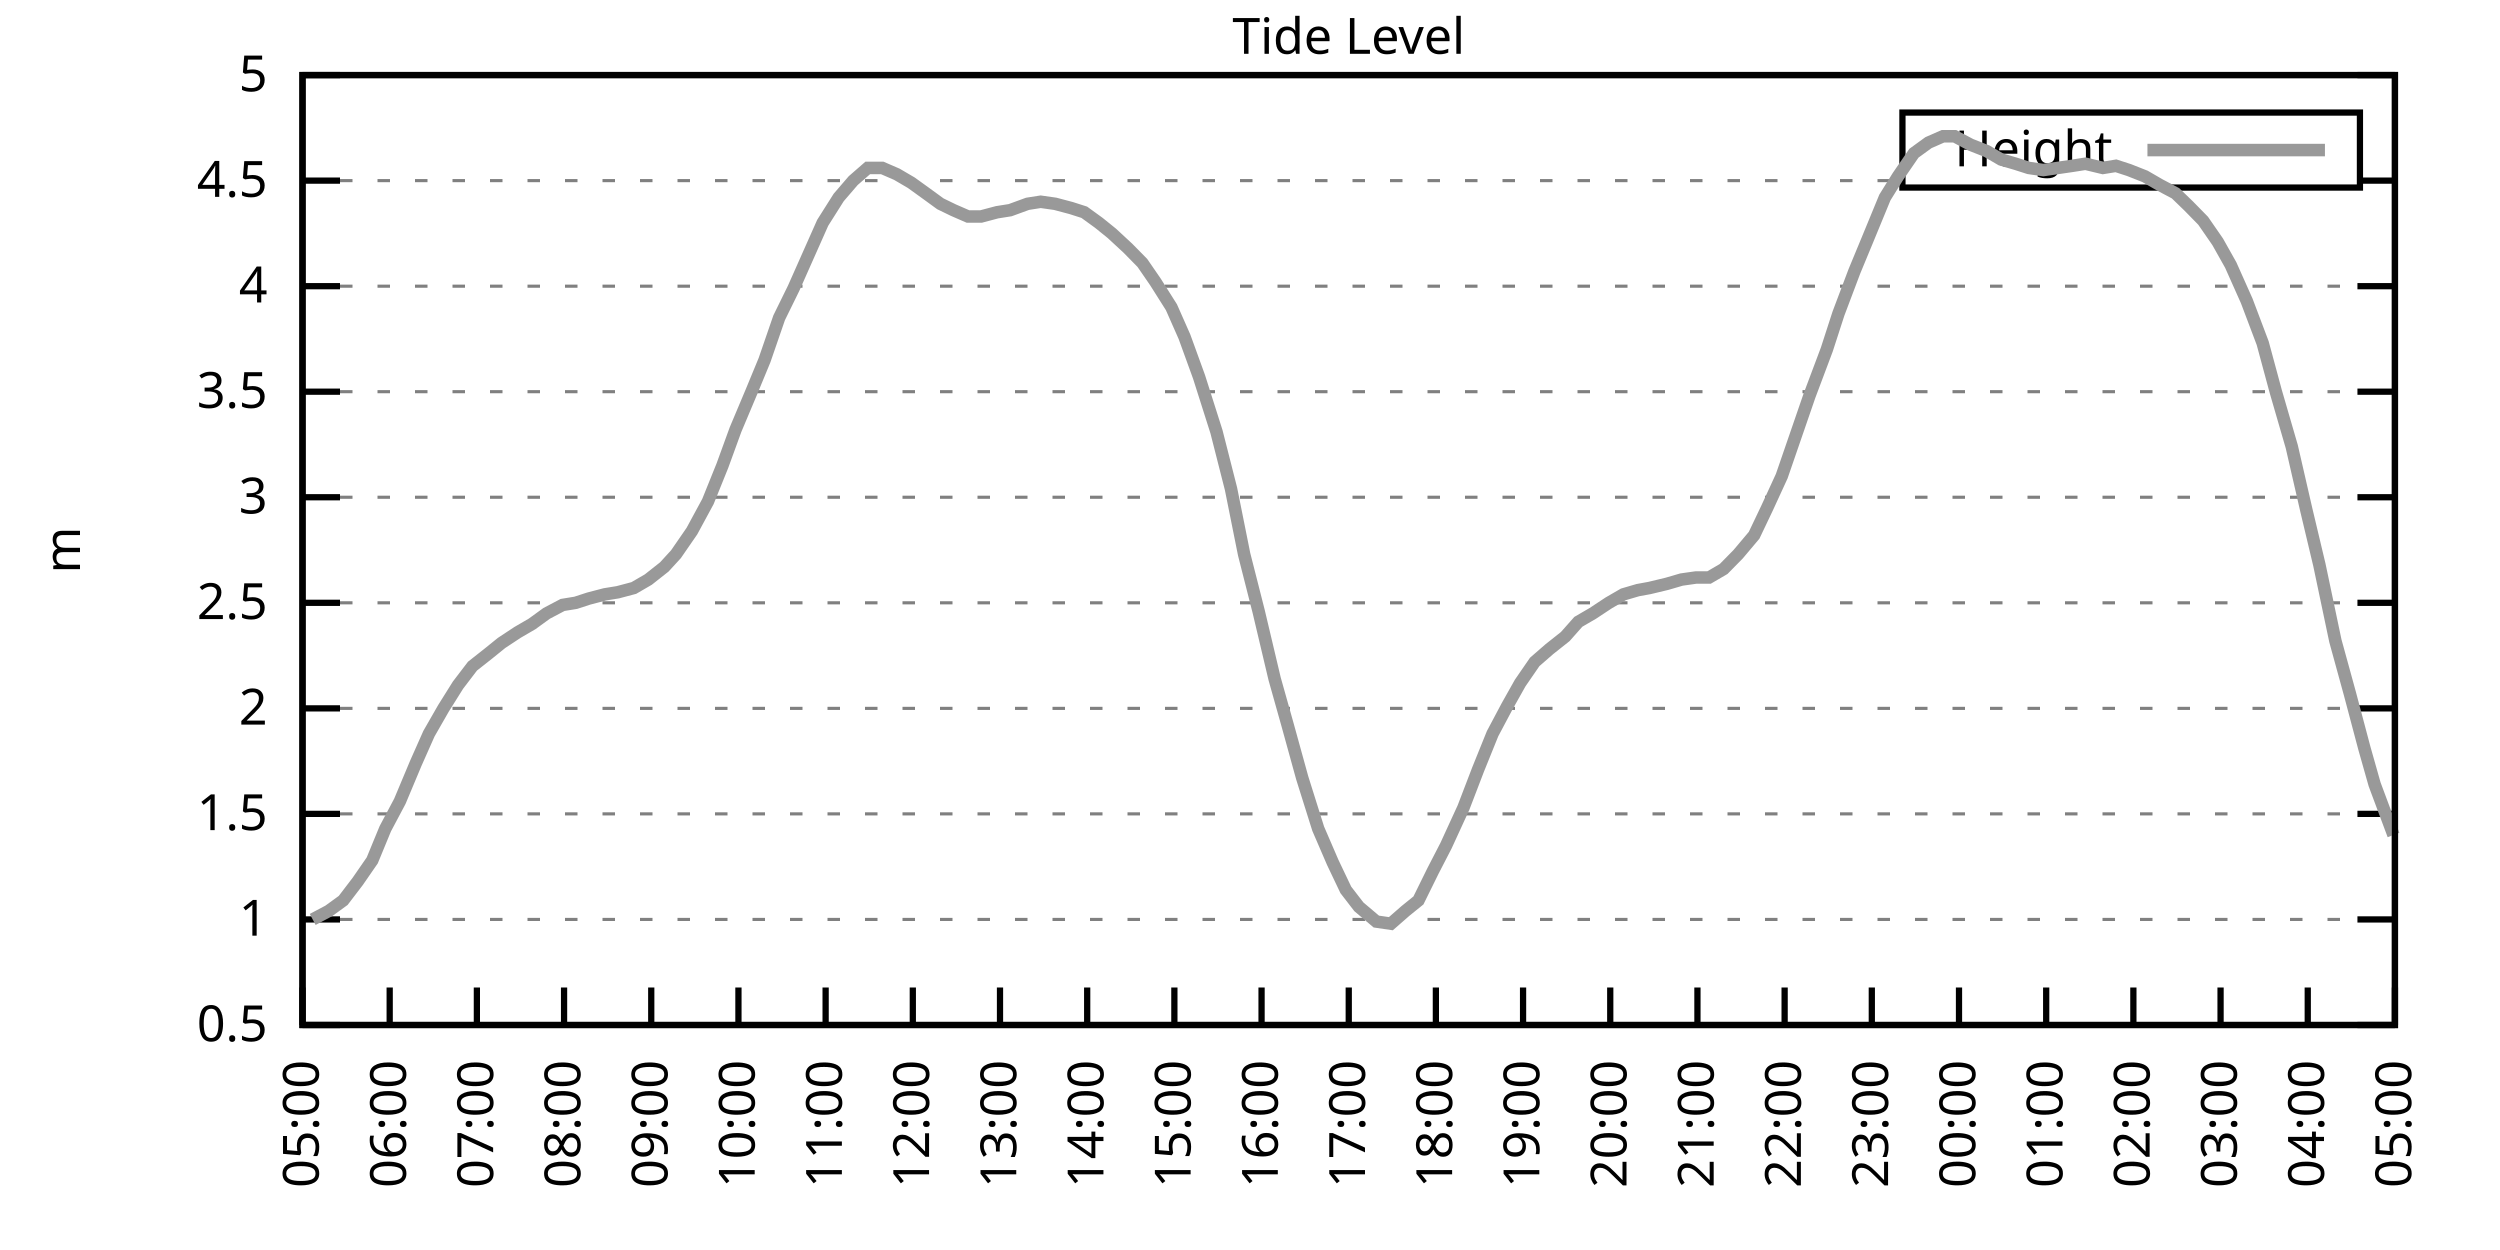
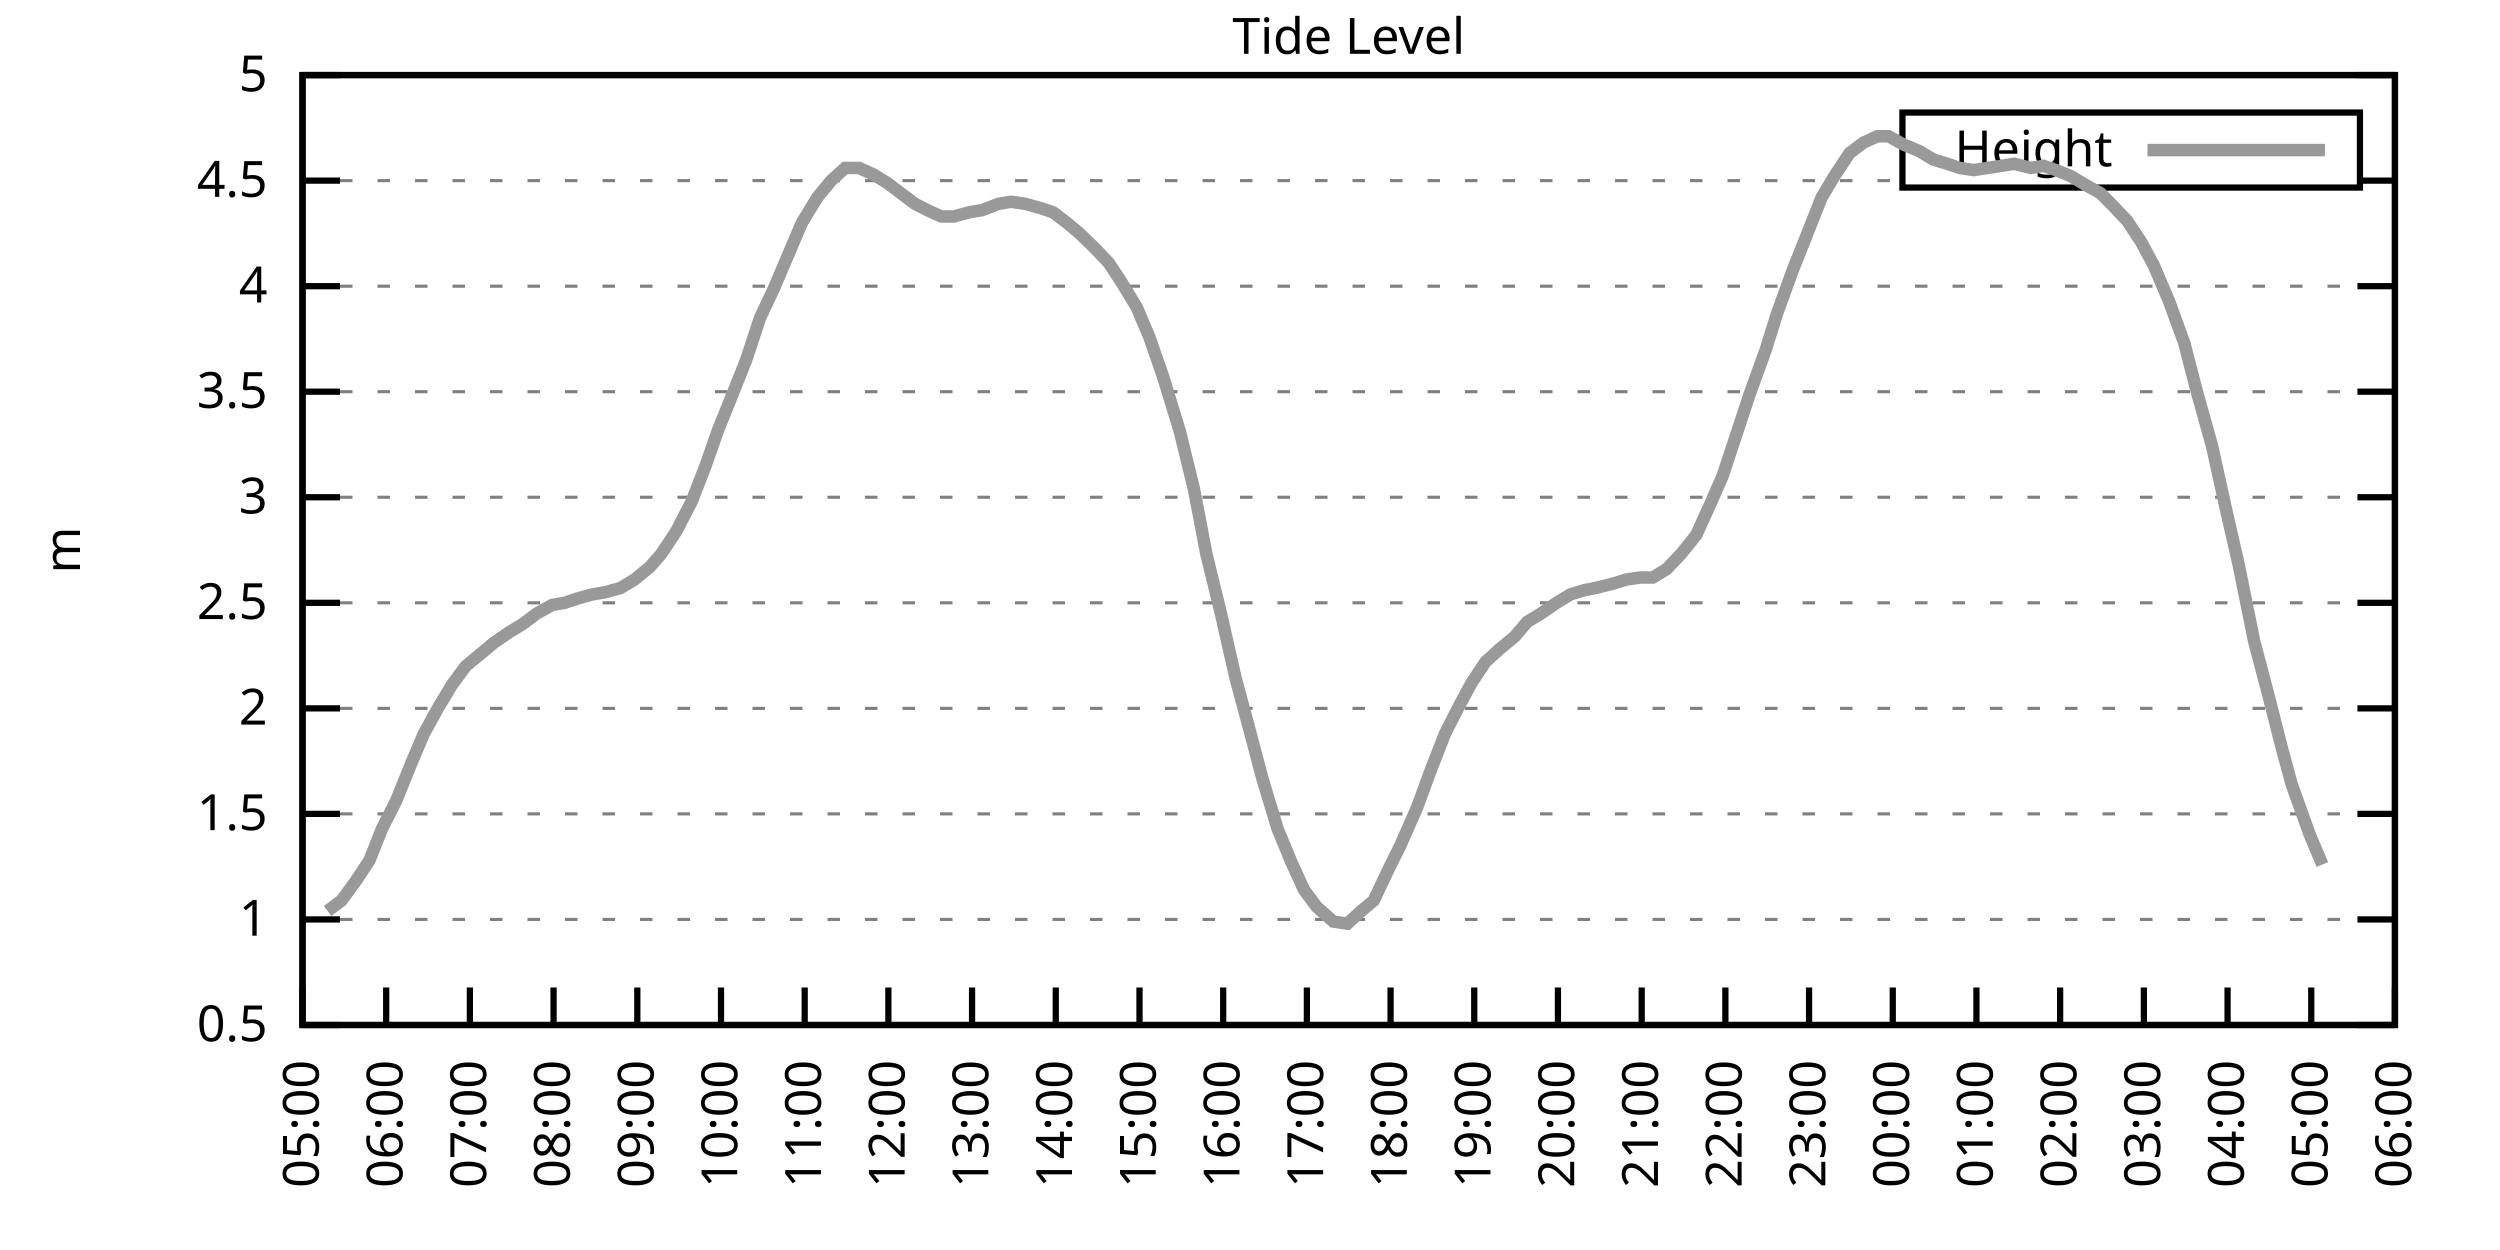
<svg xmlns="http://www.w3.org/2000/svg" xmlns:xlink="http://www.w3.org/1999/xlink" width="400" height="200" viewBox="0 0 400 200">
  <g id="gnuplot_canvas">
    <rect x="0" y="0" width="400" height="200" fill="none" />
    <defs>
      <circle id="gpDot" r="0.5" stroke-width="0.5" stroke="currentColor" />
      <path id="gpPt0" stroke-width="0.333" stroke="currentColor" d="M-1,0 h2 M0,-1 v2" />
      <path id="gpPt1" stroke-width="0.333" stroke="currentColor" d="M-1,-1 L1,1 M1,-1 L-1,1" />
      <path id="gpPt2" stroke-width="0.333" stroke="currentColor" d="M-1,0 L1,0 M0,-1 L0,1 M-1,-1 L1,1 M-1,1 L1,-1" />
      <rect id="gpPt3" stroke-width="0.333" stroke="currentColor" x="-1" y="-1" width="2" height="2" />
      <rect id="gpPt4" stroke-width="0.333" stroke="currentColor" fill="currentColor" x="-1" y="-1" width="2" height="2" />
      <circle id="gpPt5" stroke-width="0.333" stroke="currentColor" cx="0" cy="0" r="1" />
      <use xlink:href="#gpPt5" id="gpPt6" fill="currentColor" stroke="none" />
      <path id="gpPt7" stroke-width="0.333" stroke="currentColor" d="M0,-1.33 L-1.33,0.67 L1.33,0.67 z" />
      <use xlink:href="#gpPt7" id="gpPt8" fill="currentColor" stroke="none" />
      <use xlink:href="#gpPt7" id="gpPt9" stroke="currentColor" transform="rotate(180)" />
      <use xlink:href="#gpPt9" id="gpPt10" fill="currentColor" stroke="none" />
      <use xlink:href="#gpPt3" id="gpPt11" stroke="currentColor" transform="rotate(45)" />
      <use xlink:href="#gpPt11" id="gpPt12" fill="currentColor" stroke="none" />
      <path id="gpPt13" stroke-width="0.333" stroke="currentColor" d="M0,1.330 L1.265,0.411 L0.782,-1.067 L-0.782,-1.076 L-1.265,0.411 z" />
      <use xlink:href="#gpPt13" id="gpPt14" fill="currentColor" stroke="none" />
      <filter id="textbox" filterUnits="objectBoundingBox" x="0" y="0" height="1" width="1">
        <feFlood flood-color="white" flood-opacity="1" result="bgnd" />
        <feComposite in="SourceGraphic" in2="bgnd" operator="atop" />
      </filter>
      <filter id="greybox" filterUnits="objectBoundingBox" x="0" y="0" height="1" width="1">
        <feFlood flood-color="lightgrey" flood-opacity="1" result="grey" />
        <feComposite in="SourceGraphic" in2="grey" operator="atop" />
      </filter>
    </defs>
    <g fill="none" color="white" stroke="currentColor" stroke-width="1.00" stroke-linecap="butt" stroke-linejoin="miter">
</g>
    <g fill="none" color="black" stroke="currentColor" stroke-width="1.00" stroke-linecap="butt" stroke-linejoin="miter">
      <g stroke="none" shape-rendering="crispEdges">
        <polygon fill="rgb(255, 255, 255)" points="48.40,164.00 383.18,164.00 383.18,12.02 48.40,12.02 " />
      </g>
    </g>
    <g fill="none" color="black" stroke="currentColor" stroke-width="1.00" stroke-linecap="butt" stroke-linejoin="miter">
</g>
    <g fill="none" color="black" stroke="black" stroke-width="0.50" stroke-linecap="butt" stroke-linejoin="miter">
</g>
    <g fill="none" color="gray" stroke="currentColor" stroke-width="0.50" stroke-linecap="butt" stroke-linejoin="miter">
      <path stroke="gray" stroke-dasharray="2,4" class="gridline" d="M48.40,164.00 L383.19,164.00  " />
    </g>
    <g fill="none" color="gray" stroke="gray" stroke-width="1.00" stroke-linecap="butt" stroke-linejoin="miter">
</g>
    <g fill="none" color="black" stroke="currentColor" stroke-width="1.00" stroke-linecap="butt" stroke-linejoin="miter">
      <path stroke="black" d="M48.40,164.00 L54.40,164.00 M383.19,164.00 L377.19,164.00  " />
      <g transform="translate(42.80,166.60)" stroke="none" fill="black" font-family="Sans" font-size="8.00" text-anchor="end">
        <text>
          <tspan font-family="Sans"> 0.5</tspan>
        </text>
      </g>
    </g>
    <g fill="none" color="black" stroke="currentColor" stroke-width="1.00" stroke-linecap="butt" stroke-linejoin="miter">
</g>
    <g fill="none" color="black" stroke="black" stroke-width="0.50" stroke-linecap="butt" stroke-linejoin="miter">
</g>
    <g fill="none" color="gray" stroke="currentColor" stroke-width="0.50" stroke-linecap="butt" stroke-linejoin="miter">
      <path stroke="gray" stroke-dasharray="2,4" class="gridline" d="M48.40,147.11 L383.19,147.11  " />
    </g>
    <g fill="none" color="gray" stroke="gray" stroke-width="1.00" stroke-linecap="butt" stroke-linejoin="miter">
</g>
    <g fill="none" color="black" stroke="currentColor" stroke-width="1.00" stroke-linecap="butt" stroke-linejoin="miter">
      <path stroke="black" d="M48.40,147.11 L54.40,147.11 M383.19,147.11 L377.19,147.11  " />
      <g transform="translate(42.80,149.71)" stroke="none" fill="black" font-family="Sans" font-size="8.00" text-anchor="end">
        <text>
          <tspan font-family="Sans"> 1</tspan>
        </text>
      </g>
    </g>
    <g fill="none" color="black" stroke="currentColor" stroke-width="1.00" stroke-linecap="butt" stroke-linejoin="miter">
</g>
    <g fill="none" color="black" stroke="black" stroke-width="0.50" stroke-linecap="butt" stroke-linejoin="miter">
</g>
    <g fill="none" color="gray" stroke="currentColor" stroke-width="0.50" stroke-linecap="butt" stroke-linejoin="miter">
      <path stroke="gray" stroke-dasharray="2,4" class="gridline" d="M48.40,130.22 L383.19,130.22  " />
    </g>
    <g fill="none" color="gray" stroke="gray" stroke-width="1.00" stroke-linecap="butt" stroke-linejoin="miter">
</g>
    <g fill="none" color="black" stroke="currentColor" stroke-width="1.00" stroke-linecap="butt" stroke-linejoin="miter">
      <path stroke="black" d="M48.40,130.22 L54.40,130.22 M383.19,130.22 L377.19,130.22  " />
      <g transform="translate(42.80,132.82)" stroke="none" fill="black" font-family="Sans" font-size="8.00" text-anchor="end">
        <text>
          <tspan font-family="Sans"> 1.5</tspan>
        </text>
      </g>
    </g>
    <g fill="none" color="black" stroke="currentColor" stroke-width="1.00" stroke-linecap="butt" stroke-linejoin="miter">
</g>
    <g fill="none" color="black" stroke="black" stroke-width="0.50" stroke-linecap="butt" stroke-linejoin="miter">
</g>
    <g fill="none" color="gray" stroke="currentColor" stroke-width="0.50" stroke-linecap="butt" stroke-linejoin="miter">
      <path stroke="gray" stroke-dasharray="2,4" class="gridline" d="M48.40,113.34 L383.19,113.34  " />
    </g>
    <g fill="none" color="gray" stroke="gray" stroke-width="1.00" stroke-linecap="butt" stroke-linejoin="miter">
</g>
    <g fill="none" color="black" stroke="currentColor" stroke-width="1.00" stroke-linecap="butt" stroke-linejoin="miter">
      <path stroke="black" d="M48.40,113.34 L54.40,113.34 M383.19,113.34 L377.19,113.34  " />
      <g transform="translate(42.80,115.94)" stroke="none" fill="black" font-family="Sans" font-size="8.00" text-anchor="end">
        <text>
          <tspan font-family="Sans"> 2</tspan>
        </text>
      </g>
    </g>
    <g fill="none" color="black" stroke="currentColor" stroke-width="1.00" stroke-linecap="butt" stroke-linejoin="miter">
</g>
    <g fill="none" color="black" stroke="black" stroke-width="0.50" stroke-linecap="butt" stroke-linejoin="miter">
</g>
    <g fill="none" color="gray" stroke="currentColor" stroke-width="0.50" stroke-linecap="butt" stroke-linejoin="miter">
      <path stroke="gray" stroke-dasharray="2,4" class="gridline" d="M48.40,96.45 L383.19,96.45  " />
    </g>
    <g fill="none" color="gray" stroke="gray" stroke-width="1.00" stroke-linecap="butt" stroke-linejoin="miter">
</g>
    <g fill="none" color="black" stroke="currentColor" stroke-width="1.00" stroke-linecap="butt" stroke-linejoin="miter">
      <path stroke="black" d="M48.40,96.45 L54.40,96.45 M383.19,96.45 L377.19,96.45  " />
      <g transform="translate(42.80,99.05)" stroke="none" fill="black" font-family="Sans" font-size="8.00" text-anchor="end">
        <text>
          <tspan font-family="Sans"> 2.5</tspan>
        </text>
      </g>
    </g>
    <g fill="none" color="black" stroke="currentColor" stroke-width="1.00" stroke-linecap="butt" stroke-linejoin="miter">
</g>
    <g fill="none" color="black" stroke="black" stroke-width="0.50" stroke-linecap="butt" stroke-linejoin="miter">
</g>
    <g fill="none" color="gray" stroke="currentColor" stroke-width="0.50" stroke-linecap="butt" stroke-linejoin="miter">
      <path stroke="gray" stroke-dasharray="2,4" class="gridline" d="M48.40,79.56 L383.19,79.56  " />
    </g>
    <g fill="none" color="gray" stroke="gray" stroke-width="1.00" stroke-linecap="butt" stroke-linejoin="miter">
</g>
    <g fill="none" color="black" stroke="currentColor" stroke-width="1.00" stroke-linecap="butt" stroke-linejoin="miter">
      <path stroke="black" d="M48.40,79.56 L54.40,79.56 M383.19,79.56 L377.19,79.56  " />
      <g transform="translate(42.80,82.16)" stroke="none" fill="black" font-family="Sans" font-size="8.00" text-anchor="end">
        <text>
          <tspan font-family="Sans"> 3</tspan>
        </text>
      </g>
    </g>
    <g fill="none" color="black" stroke="currentColor" stroke-width="1.00" stroke-linecap="butt" stroke-linejoin="miter">
</g>
    <g fill="none" color="black" stroke="black" stroke-width="0.50" stroke-linecap="butt" stroke-linejoin="miter">
</g>
    <g fill="none" color="gray" stroke="currentColor" stroke-width="0.50" stroke-linecap="butt" stroke-linejoin="miter">
      <path stroke="gray" stroke-dasharray="2,4" class="gridline" d="M48.40,62.67 L383.19,62.67  " />
    </g>
    <g fill="none" color="gray" stroke="gray" stroke-width="1.00" stroke-linecap="butt" stroke-linejoin="miter">
</g>
    <g fill="none" color="black" stroke="currentColor" stroke-width="1.00" stroke-linecap="butt" stroke-linejoin="miter">
      <path stroke="black" d="M48.40,62.67 L54.40,62.67 M383.19,62.67 L377.19,62.67  " />
      <g transform="translate(42.80,65.27)" stroke="none" fill="black" font-family="Sans" font-size="8.00" text-anchor="end">
        <text>
          <tspan font-family="Sans"> 3.5</tspan>
        </text>
      </g>
    </g>
    <g fill="none" color="black" stroke="currentColor" stroke-width="1.00" stroke-linecap="butt" stroke-linejoin="miter">
</g>
    <g fill="none" color="black" stroke="black" stroke-width="0.50" stroke-linecap="butt" stroke-linejoin="miter">
</g>
    <g fill="none" color="gray" stroke="currentColor" stroke-width="0.50" stroke-linecap="butt" stroke-linejoin="miter">
      <path stroke="gray" stroke-dasharray="2,4" class="gridline" d="M48.40,45.79 L383.19,45.79  " />
    </g>
    <g fill="none" color="gray" stroke="gray" stroke-width="1.00" stroke-linecap="butt" stroke-linejoin="miter">
</g>
    <g fill="none" color="black" stroke="currentColor" stroke-width="1.00" stroke-linecap="butt" stroke-linejoin="miter">
      <path stroke="black" d="M48.40,45.79 L54.40,45.79 M383.19,45.79 L377.19,45.79  " />
      <g transform="translate(42.80,48.39)" stroke="none" fill="black" font-family="Sans" font-size="8.00" text-anchor="end">
        <text>
          <tspan font-family="Sans"> 4</tspan>
        </text>
      </g>
    </g>
    <g fill="none" color="black" stroke="currentColor" stroke-width="1.00" stroke-linecap="butt" stroke-linejoin="miter">
</g>
    <g fill="none" color="black" stroke="black" stroke-width="0.50" stroke-linecap="butt" stroke-linejoin="miter">
</g>
    <g fill="none" color="gray" stroke="currentColor" stroke-width="0.50" stroke-linecap="butt" stroke-linejoin="miter">
      <path stroke="gray" stroke-dasharray="2,4" class="gridline" d="M48.40,28.90 L304.39,28.90 M377.59,28.90 L383.19,28.90  " />
    </g>
    <g fill="none" color="gray" stroke="gray" stroke-width="1.00" stroke-linecap="butt" stroke-linejoin="miter">
</g>
    <g fill="none" color="black" stroke="currentColor" stroke-width="1.00" stroke-linecap="butt" stroke-linejoin="miter">
      <path stroke="black" d="M48.40,28.90 L54.40,28.90 M383.19,28.90 L377.19,28.90  " />
      <g transform="translate(42.80,31.50)" stroke="none" fill="black" font-family="Sans" font-size="8.00" text-anchor="end">
        <text>
          <tspan font-family="Sans"> 4.5</tspan>
        </text>
      </g>
    </g>
    <g fill="none" color="black" stroke="currentColor" stroke-width="1.00" stroke-linecap="butt" stroke-linejoin="miter">
</g>
    <g fill="none" color="black" stroke="black" stroke-width="0.50" stroke-linecap="butt" stroke-linejoin="miter">
</g>
    <g fill="none" color="gray" stroke="currentColor" stroke-width="0.50" stroke-linecap="butt" stroke-linejoin="miter">
      <path stroke="gray" stroke-dasharray="2,4" class="gridline" d="M48.40,12.01 L383.19,12.01  " />
    </g>
    <g fill="none" color="gray" stroke="gray" stroke-width="1.00" stroke-linecap="butt" stroke-linejoin="miter">
</g>
    <g fill="none" color="black" stroke="currentColor" stroke-width="1.00" stroke-linecap="butt" stroke-linejoin="miter">
      <path stroke="black" d="M48.40,12.01 L54.40,12.01 M383.19,12.01 L377.19,12.01  " />
      <g transform="translate(42.80,14.61)" stroke="none" fill="black" font-family="Sans" font-size="8.00" text-anchor="end">
        <text>
          <tspan font-family="Sans"> 5</tspan>
        </text>
      </g>
    </g>
    <g fill="none" color="black" stroke="currentColor" stroke-width="1.00" stroke-linecap="butt" stroke-linejoin="miter">
      <path stroke="black" d="M48.40,164.00 L48.40,158.00  " />
      <g transform="translate(51.00,169.60) rotate(270.00)" stroke="none" fill="black" font-family="Sans" font-size="8.00" text-anchor="end">
        <text>
          <tspan font-family="Sans">05:00</tspan>
        </text>
      </g>
    </g>
    <g fill="none" color="black" stroke="currentColor" stroke-width="1.00" stroke-linecap="butt" stroke-linejoin="miter">
-       <path stroke="black" d="M62.35,164.00 L62.35,158.00  " />
-       <g transform="translate(64.95,169.60) rotate(270.00)" stroke="none" fill="black" font-family="Sans" font-size="8.00" text-anchor="end">
+       <path stroke="black" d="M61.79,164.00 L61.79,158.00  " />
+       <g transform="translate(64.39,169.60) rotate(270.00)" stroke="none" fill="black" font-family="Sans" font-size="8.00" text-anchor="end">
        <text>
          <tspan font-family="Sans">06:00</tspan>
        </text>
      </g>
    </g>
    <g fill="none" color="black" stroke="currentColor" stroke-width="1.00" stroke-linecap="butt" stroke-linejoin="miter">
-       <path stroke="black" d="M76.30,164.00 L76.30,158.00  " />
-       <g transform="translate(78.90,169.60) rotate(270.00)" stroke="none" fill="black" font-family="Sans" font-size="8.00" text-anchor="end">
+       <path stroke="black" d="M75.18,164.00 L75.18,158.00  " />
+       <g transform="translate(77.78,169.60) rotate(270.00)" stroke="none" fill="black" font-family="Sans" font-size="8.00" text-anchor="end">
        <text>
          <tspan font-family="Sans">07:00</tspan>
        </text>
      </g>
    </g>
    <g fill="none" color="black" stroke="currentColor" stroke-width="1.00" stroke-linecap="butt" stroke-linejoin="miter">
-       <path stroke="black" d="M90.25,164.00 L90.25,158.00  " />
-       <g transform="translate(92.85,169.60) rotate(270.00)" stroke="none" fill="black" font-family="Sans" font-size="8.00" text-anchor="end">
+       <path stroke="black" d="M88.57,164.00 L88.57,158.00  " />
+       <g transform="translate(91.17,169.60) rotate(270.00)" stroke="none" fill="black" font-family="Sans" font-size="8.00" text-anchor="end">
        <text>
          <tspan font-family="Sans">08:00</tspan>
        </text>
      </g>
    </g>
    <g fill="none" color="black" stroke="currentColor" stroke-width="1.00" stroke-linecap="butt" stroke-linejoin="miter">
-       <path stroke="black" d="M104.20,164.00 L104.20,158.00  " />
-       <g transform="translate(106.80,169.60) rotate(270.00)" stroke="none" fill="black" font-family="Sans" font-size="8.00" text-anchor="end">
+       <path stroke="black" d="M101.97,164.00 L101.97,158.00  " />
+       <g transform="translate(104.57,169.60) rotate(270.00)" stroke="none" fill="black" font-family="Sans" font-size="8.00" text-anchor="end">
        <text>
          <tspan font-family="Sans">09:00</tspan>
        </text>
      </g>
    </g>
    <g fill="none" color="black" stroke="currentColor" stroke-width="1.00" stroke-linecap="butt" stroke-linejoin="miter">
-       <path stroke="black" d="M118.15,164.00 L118.15,158.00  " />
-       <g transform="translate(120.75,169.60) rotate(270.00)" stroke="none" fill="black" font-family="Sans" font-size="8.00" text-anchor="end">
+       <path stroke="black" d="M115.36,164.00 L115.36,158.00  " />
+       <g transform="translate(117.96,169.60) rotate(270.00)" stroke="none" fill="black" font-family="Sans" font-size="8.00" text-anchor="end">
        <text>
          <tspan font-family="Sans">10:00</tspan>
        </text>
      </g>
    </g>
    <g fill="none" color="black" stroke="currentColor" stroke-width="1.00" stroke-linecap="butt" stroke-linejoin="miter">
-       <path stroke="black" d="M132.10,164.00 L132.10,158.00  " />
-       <g transform="translate(134.70,169.60) rotate(270.00)" stroke="none" fill="black" font-family="Sans" font-size="8.00" text-anchor="end">
+       <path stroke="black" d="M128.75,164.00 L128.75,158.00  " />
+       <g transform="translate(131.35,169.60) rotate(270.00)" stroke="none" fill="black" font-family="Sans" font-size="8.00" text-anchor="end">
        <text>
          <tspan font-family="Sans">11:00</tspan>
        </text>
      </g>
    </g>
    <g fill="none" color="black" stroke="currentColor" stroke-width="1.00" stroke-linecap="butt" stroke-linejoin="miter">
-       <path stroke="black" d="M146.05,164.00 L146.05,158.00  " />
-       <g transform="translate(148.65,169.60) rotate(270.00)" stroke="none" fill="black" font-family="Sans" font-size="8.00" text-anchor="end">
+       <path stroke="black" d="M142.14,164.00 L142.14,158.00  " />
+       <g transform="translate(144.74,169.60) rotate(270.00)" stroke="none" fill="black" font-family="Sans" font-size="8.00" text-anchor="end">
        <text>
          <tspan font-family="Sans">12:00</tspan>
        </text>
      </g>
    </g>
    <g fill="none" color="black" stroke="currentColor" stroke-width="1.00" stroke-linecap="butt" stroke-linejoin="miter">
-       <path stroke="black" d="M160.00,164.00 L160.00,158.00  " />
-       <g transform="translate(162.60,169.60) rotate(270.00)" stroke="none" fill="black" font-family="Sans" font-size="8.00" text-anchor="end">
+       <path stroke="black" d="M155.53,164.00 L155.53,158.00  " />
+       <g transform="translate(158.13,169.60) rotate(270.00)" stroke="none" fill="black" font-family="Sans" font-size="8.00" text-anchor="end">
        <text>
          <tspan font-family="Sans">13:00</tspan>
        </text>
      </g>
    </g>
    <g fill="none" color="black" stroke="currentColor" stroke-width="1.00" stroke-linecap="butt" stroke-linejoin="miter">
-       <path stroke="black" d="M173.95,164.00 L173.95,158.00  " />
-       <g transform="translate(176.55,169.60) rotate(270.00)" stroke="none" fill="black" font-family="Sans" font-size="8.00" text-anchor="end">
+       <path stroke="black" d="M168.92,164.00 L168.92,158.00  " />
+       <g transform="translate(171.52,169.60) rotate(270.00)" stroke="none" fill="black" font-family="Sans" font-size="8.00" text-anchor="end">
        <text>
          <tspan font-family="Sans">14:00</tspan>
        </text>
      </g>
    </g>
    <g fill="none" color="black" stroke="currentColor" stroke-width="1.00" stroke-linecap="butt" stroke-linejoin="miter">
-       <path stroke="black" d="M187.90,164.00 L187.90,158.00  " />
-       <g transform="translate(190.50,169.60) rotate(270.00)" stroke="none" fill="black" font-family="Sans" font-size="8.00" text-anchor="end">
+       <path stroke="black" d="M182.32,164.00 L182.32,158.00  " />
+       <g transform="translate(184.92,169.60) rotate(270.00)" stroke="none" fill="black" font-family="Sans" font-size="8.00" text-anchor="end">
        <text>
          <tspan font-family="Sans">15:00</tspan>
        </text>
      </g>
    </g>
    <g fill="none" color="black" stroke="currentColor" stroke-width="1.00" stroke-linecap="butt" stroke-linejoin="miter">
-       <path stroke="black" d="M201.85,164.00 L201.85,158.00  " />
-       <g transform="translate(204.45,169.60) rotate(270.00)" stroke="none" fill="black" font-family="Sans" font-size="8.00" text-anchor="end">
+       <path stroke="black" d="M195.71,164.00 L195.71,158.00  " />
+       <g transform="translate(198.31,169.60) rotate(270.00)" stroke="none" fill="black" font-family="Sans" font-size="8.00" text-anchor="end">
        <text>
          <tspan font-family="Sans">16:00</tspan>
        </text>
      </g>
    </g>
    <g fill="none" color="black" stroke="currentColor" stroke-width="1.00" stroke-linecap="butt" stroke-linejoin="miter">
-       <path stroke="black" d="M215.80,164.00 L215.80,158.00  " />
-       <g transform="translate(218.40,169.60) rotate(270.00)" stroke="none" fill="black" font-family="Sans" font-size="8.00" text-anchor="end">
+       <path stroke="black" d="M209.10,164.00 L209.10,158.00  " />
+       <g transform="translate(211.70,169.60) rotate(270.00)" stroke="none" fill="black" font-family="Sans" font-size="8.00" text-anchor="end">
        <text>
          <tspan font-family="Sans">17:00</tspan>
        </text>
      </g>
    </g>
    <g fill="none" color="black" stroke="currentColor" stroke-width="1.00" stroke-linecap="butt" stroke-linejoin="miter">
-       <path stroke="black" d="M229.74,164.00 L229.74,158.00  " />
-       <g transform="translate(232.34,169.60) rotate(270.00)" stroke="none" fill="black" font-family="Sans" font-size="8.00" text-anchor="end">
+       <path stroke="black" d="M222.49,164.00 L222.49,158.00  " />
+       <g transform="translate(225.09,169.60) rotate(270.00)" stroke="none" fill="black" font-family="Sans" font-size="8.00" text-anchor="end">
        <text>
          <tspan font-family="Sans">18:00</tspan>
        </text>
      </g>
    </g>
    <g fill="none" color="black" stroke="currentColor" stroke-width="1.00" stroke-linecap="butt" stroke-linejoin="miter">
-       <path stroke="black" d="M243.69,164.00 L243.69,158.00  " />
-       <g transform="translate(246.29,169.60) rotate(270.00)" stroke="none" fill="black" font-family="Sans" font-size="8.00" text-anchor="end">
+       <path stroke="black" d="M235.88,164.00 L235.88,158.00  " />
+       <g transform="translate(238.48,169.60) rotate(270.00)" stroke="none" fill="black" font-family="Sans" font-size="8.00" text-anchor="end">
        <text>
          <tspan font-family="Sans">19:00</tspan>
        </text>
      </g>
    </g>
    <g fill="none" color="black" stroke="currentColor" stroke-width="1.00" stroke-linecap="butt" stroke-linejoin="miter">
-       <path stroke="black" d="M257.64,164.00 L257.64,158.00  " />
-       <g transform="translate(260.24,169.60) rotate(270.00)" stroke="none" fill="black" font-family="Sans" font-size="8.00" text-anchor="end">
+       <path stroke="black" d="M249.27,164.00 L249.27,158.00  " />
+       <g transform="translate(251.87,169.60) rotate(270.00)" stroke="none" fill="black" font-family="Sans" font-size="8.00" text-anchor="end">
        <text>
          <tspan font-family="Sans">20:00</tspan>
        </text>
      </g>
    </g>
    <g fill="none" color="black" stroke="currentColor" stroke-width="1.00" stroke-linecap="butt" stroke-linejoin="miter">
-       <path stroke="black" d="M271.59,164.00 L271.59,158.00  " />
-       <g transform="translate(274.19,169.60) rotate(270.00)" stroke="none" fill="black" font-family="Sans" font-size="8.00" text-anchor="end">
+       <path stroke="black" d="M262.67,164.00 L262.67,158.00  " />
+       <g transform="translate(265.27,169.60) rotate(270.00)" stroke="none" fill="black" font-family="Sans" font-size="8.00" text-anchor="end">
        <text>
          <tspan font-family="Sans">21:00</tspan>
        </text>
      </g>
    </g>
    <g fill="none" color="black" stroke="currentColor" stroke-width="1.00" stroke-linecap="butt" stroke-linejoin="miter">
-       <path stroke="black" d="M285.54,164.00 L285.54,158.00  " />
-       <g transform="translate(288.14,169.60) rotate(270.00)" stroke="none" fill="black" font-family="Sans" font-size="8.00" text-anchor="end">
+       <path stroke="black" d="M276.06,164.00 L276.06,158.00  " />
+       <g transform="translate(278.66,169.60) rotate(270.00)" stroke="none" fill="black" font-family="Sans" font-size="8.00" text-anchor="end">
        <text>
          <tspan font-family="Sans">22:00</tspan>
        </text>
      </g>
    </g>
    <g fill="none" color="black" stroke="currentColor" stroke-width="1.00" stroke-linecap="butt" stroke-linejoin="miter">
-       <path stroke="black" d="M299.49,164.00 L299.49,158.00  " />
-       <g transform="translate(302.09,169.60) rotate(270.00)" stroke="none" fill="black" font-family="Sans" font-size="8.00" text-anchor="end">
+       <path stroke="black" d="M289.45,164.00 L289.45,158.00  " />
+       <g transform="translate(292.05,169.60) rotate(270.00)" stroke="none" fill="black" font-family="Sans" font-size="8.00" text-anchor="end">
        <text>
          <tspan font-family="Sans">23:00</tspan>
        </text>
      </g>
    </g>
    <g fill="none" color="black" stroke="currentColor" stroke-width="1.00" stroke-linecap="butt" stroke-linejoin="miter">
-       <path stroke="black" d="M313.44,164.00 L313.44,158.00  " />
-       <g transform="translate(316.04,169.60) rotate(270.00)" stroke="none" fill="black" font-family="Sans" font-size="8.00" text-anchor="end">
+       <path stroke="black" d="M302.84,164.00 L302.84,158.00  " />
+       <g transform="translate(305.44,169.60) rotate(270.00)" stroke="none" fill="black" font-family="Sans" font-size="8.00" text-anchor="end">
        <text>
          <tspan font-family="Sans">00:00</tspan>
        </text>
      </g>
    </g>
    <g fill="none" color="black" stroke="currentColor" stroke-width="1.00" stroke-linecap="butt" stroke-linejoin="miter">
-       <path stroke="black" d="M327.39,164.00 L327.39,158.00  " />
-       <g transform="translate(329.99,169.60) rotate(270.00)" stroke="none" fill="black" font-family="Sans" font-size="8.00" text-anchor="end">
+       <path stroke="black" d="M316.23,164.00 L316.23,158.00  " />
+       <g transform="translate(318.83,169.60) rotate(270.00)" stroke="none" fill="black" font-family="Sans" font-size="8.00" text-anchor="end">
        <text>
          <tspan font-family="Sans">01:00</tspan>
        </text>
      </g>
    </g>
    <g fill="none" color="black" stroke="currentColor" stroke-width="1.00" stroke-linecap="butt" stroke-linejoin="miter">
-       <path stroke="black" d="M341.34,164.00 L341.34,158.00  " />
-       <g transform="translate(343.94,169.60) rotate(270.00)" stroke="none" fill="black" font-family="Sans" font-size="8.00" text-anchor="end">
+       <path stroke="black" d="M329.62,164.00 L329.62,158.00  " />
+       <g transform="translate(332.22,169.60) rotate(270.00)" stroke="none" fill="black" font-family="Sans" font-size="8.00" text-anchor="end">
        <text>
          <tspan font-family="Sans">02:00</tspan>
        </text>
      </g>
    </g>
    <g fill="none" color="black" stroke="currentColor" stroke-width="1.00" stroke-linecap="butt" stroke-linejoin="miter">
-       <path stroke="black" d="M355.29,164.00 L355.29,158.00  " />
-       <g transform="translate(357.89,169.60) rotate(270.00)" stroke="none" fill="black" font-family="Sans" font-size="8.00" text-anchor="end">
+       <path stroke="black" d="M343.02,164.00 L343.02,158.00  " />
+       <g transform="translate(345.62,169.60) rotate(270.00)" stroke="none" fill="black" font-family="Sans" font-size="8.00" text-anchor="end">
        <text>
          <tspan font-family="Sans">03:00</tspan>
        </text>
      </g>
    </g>
    <g fill="none" color="black" stroke="currentColor" stroke-width="1.00" stroke-linecap="butt" stroke-linejoin="miter">
-       <path stroke="black" d="M369.24,164.00 L369.24,158.00  " />
-       <g transform="translate(371.84,169.60) rotate(270.00)" stroke="none" fill="black" font-family="Sans" font-size="8.00" text-anchor="end">
+       <path stroke="black" d="M356.41,164.00 L356.41,158.00  " />
+       <g transform="translate(359.01,169.60) rotate(270.00)" stroke="none" fill="black" font-family="Sans" font-size="8.00" text-anchor="end">
        <text>
          <tspan font-family="Sans">04:00</tspan>
+         </text>
+       </g>
+     </g>
+     <g fill="none" color="black" stroke="currentColor" stroke-width="1.00" stroke-linecap="butt" stroke-linejoin="miter">
+       <path stroke="black" d="M369.80,164.00 L369.80,158.00  " />
+       <g transform="translate(372.40,169.60) rotate(270.00)" stroke="none" fill="black" font-family="Sans" font-size="8.00" text-anchor="end">
+         <text>
+           <tspan font-family="Sans">05:00</tspan>
        </text>
      </g>
    </g>
    <g fill="none" color="black" stroke="currentColor" stroke-width="1.00" stroke-linecap="butt" stroke-linejoin="miter">
      <path stroke="black" d="M383.19,164.00 L383.19,158.00  " />
      <g transform="translate(385.79,169.60) rotate(270.00)" stroke="none" fill="black" font-family="Sans" font-size="8.00" text-anchor="end">
        <text>
-           <tspan font-family="Sans">05:00</tspan>
+           <tspan font-family="Sans">06:00</tspan>
        </text>
      </g>
    </g>
    <g fill="none" color="black" stroke="currentColor" stroke-width="1.00" stroke-linecap="butt" stroke-linejoin="miter">
</g>
    <g fill="none" color="black" stroke="currentColor" stroke-width="1.00" stroke-linecap="butt" stroke-linejoin="miter">
      <path stroke="black" d="M48.40,12.01 L48.40,164.00 L383.19,164.00 L383.19,12.01 L48.40,12.01 Z  " />
    </g>
    <g fill="none" color="black" stroke="currentColor" stroke-width="1.00" stroke-linecap="butt" stroke-linejoin="miter">
</g>
    <g fill="none" color="black" stroke="currentColor" stroke-width="1.00" stroke-linecap="butt" stroke-linejoin="miter">
      <path stroke="black" d="M304.39,30.01 L304.39,18.01 L377.59,18.01 L377.59,30.01 L304.39,30.01 Z  " />
    </g>
    <g id="Tide_level_plot_1">
      <g fill="none" color="white" stroke="black" stroke-width="2.00" stroke-linecap="butt" stroke-linejoin="miter">
</g>
      <g fill="none" color="black" stroke="currentColor" stroke-width="2.00" stroke-linecap="butt" stroke-linejoin="miter">
        <g transform="translate(337.99,26.61)" stroke="none" fill="black" font-family="Sans" font-size="8.00" text-anchor="end">
          <text>
            <tspan font-family="Sans">Height</tspan>
          </text>
        </g>
      </g>
      <g fill="none" color="black" stroke="currentColor" stroke-width="2.00" stroke-linecap="butt" stroke-linejoin="miter">
-         <path stroke="rgb(153, 153, 153)" d="M343.59,24.01 L371.99,24.01 M50.03,147.11 L52.58,145.76 L54.91,144.07 L57.23,141.03 L59.56,137.66 L61.65,132.59   L63.98,128.20 L66.53,122.12 L68.63,117.39 L70.95,113.34 L73.28,109.62 L75.60,106.58 L78.16,104.56 L80.25,102.87   L82.81,101.18 L85.13,99.83 L87.46,98.14 L90.02,96.79 L92.11,96.45 L94.20,95.77 L96.76,95.10 L98.85,94.76   L101.41,94.08 L103.73,92.73 L106.29,90.71 L108.15,88.68 L110.71,84.97 L113.27,80.24 L115.59,74.49 L117.68,68.75   L120.24,62.67 L122.33,57.61 L124.66,50.85 L126.98,46.12 L129.08,41.39 L131.63,35.65 L134.19,31.60 L136.51,28.90   L138.84,26.87 L141.16,26.87 L143.49,27.88 L145.81,29.24 L148.14,30.92 L150.46,32.61 L152.56,33.63 L154.88,34.64   L156.97,34.64 L159.53,33.96 L161.62,33.63 L164.41,32.61 L166.51,32.28 L168.83,32.61 L171.39,33.29 L173.48,33.96   L175.81,35.65 L177.90,37.34 L180.46,39.71 L182.78,42.07 L184.87,45.11 L187.43,49.16 L189.52,53.89 L191.85,60.31   L194.64,69.09 L196.96,78.21 L199.06,88.68 L201.38,97.80 L203.94,108.61 L206.03,116.04 L208.36,124.48 L210.91,132.59   L213.24,137.99 L215.33,142.38 L217.42,145.09 L220.21,147.45 L222.54,147.79 L224.86,145.76 L226.95,144.07 L229.28,139.34   L231.37,135.29 L234.16,129.21 L236.49,123.13 L238.81,117.39 L241.14,113.00 L243.23,109.28 L245.55,105.91 L247.88,103.88   L250.44,101.85 L252.53,99.49 L254.85,98.14 L257.41,96.45 L259.74,95.10 L262.06,94.42 L263.92,94.08 L266.71,93.41   L269.04,92.73 L271.36,92.40 L273.45,92.40 L275.78,91.04 L278.10,88.68 L280.66,85.64 L282.75,81.25 L285.08,76.18   L287.64,68.75 L289.50,63.35 L292.29,55.92 L294.15,50.18 L296.70,43.42 L298.80,38.35 L301.58,31.60 L303.68,28.22   L306.23,24.51 L308.56,22.82 L310.88,21.80 L312.74,21.80 L315.30,23.16 L317.86,24.17 L320.18,25.52 L322.51,26.20   L324.60,26.87 L326.93,27.21 L329.25,26.87 L331.58,26.53 L333.67,26.20 L336.46,26.87 L338.55,26.53 L340.64,27.21   L343.20,28.22 L345.53,29.57 L348.08,30.92 L350.18,32.95 L352.50,35.32 L354.83,38.69 L356.92,42.41 L359.48,48.15   L362.03,54.90 L364.13,62.67 L366.68,71.45 L369.01,81.59 L371.10,90.37 L373.66,102.53 L375.98,110.97 L378.31,119.75   L379.94,125.50 L382.96,133.60  " />
+         <path stroke="rgb(153, 153, 153)" d="M343.59,24.01 L371.99,24.01 M52.42,145.76 L54.65,144.07 L56.88,141.03 L59.11,137.66 L61.12,132.59 L63.35,128.20   L65.81,122.12 L67.82,117.39 L70.05,113.34 L72.28,109.62 L74.51,106.58 L76.97,104.56 L78.98,102.87 L81.43,101.18   L83.66,99.83 L85.90,98.14 L88.35,96.79 L90.36,96.45 L92.37,95.77 L94.82,95.10 L96.83,94.76 L99.29,94.08   L101.52,92.73 L103.98,90.71 L105.76,88.68 L108.22,84.97 L110.67,80.24 L112.90,74.49 L114.91,68.75 L117.37,62.67   L119.38,57.61 L121.61,50.85 L123.84,46.12 L125.85,41.39 L128.30,35.65 L130.76,31.60 L132.99,28.90 L135.22,26.87   L137.45,26.87 L139.69,27.88 L141.92,29.24 L144.15,30.92 L146.38,32.61 L148.39,33.63 L150.62,34.64 L152.63,34.64   L155.09,33.96 L157.10,33.63 L159.77,32.61 L161.78,32.28 L164.01,32.61 L166.47,33.29 L168.48,33.96 L170.71,35.65   L172.72,37.34 L175.17,39.71 L177.41,42.07 L179.41,45.11 L181.87,49.16 L183.88,53.89 L186.11,60.31 L188.79,69.09   L191.02,78.21 L193.03,88.68 L195.26,97.80 L197.72,108.61 L199.73,116.04 L201.96,124.48 L204.41,132.59 L206.64,137.99   L208.65,142.38 L210.66,145.09 L213.34,147.45 L215.57,147.79 L217.80,145.76 L219.81,144.07 L222.04,139.34 L224.05,135.29   L226.73,129.21 L228.96,123.13 L231.20,117.39 L233.43,113.00 L235.44,109.28 L237.67,105.91 L239.90,103.88 L242.36,101.85   L244.36,99.49 L246.60,98.14 L249.05,96.45 L251.28,95.10 L253.51,94.42 L255.30,94.08 L257.98,93.41 L260.21,92.73   L262.44,92.40 L264.45,92.40 L266.68,91.04 L268.92,88.68 L271.37,85.64 L273.38,81.25 L275.61,76.18 L278.07,68.75   L279.85,63.35 L282.53,55.92 L284.32,50.18 L286.77,43.42 L288.78,38.35 L291.46,31.60 L293.47,28.22 L295.92,24.51   L298.15,22.82 L300.39,21.80 L302.17,21.80 L304.63,23.16 L307.08,24.17 L309.31,25.52 L311.54,26.20 L313.55,26.87   L315.79,27.21 L318.02,26.87 L320.25,26.53 L322.26,26.20 L324.94,26.87 L326.95,26.53 L328.95,27.21 L331.41,28.22   L333.64,29.57 L336.10,30.92 L338.10,32.95 L340.34,35.32 L342.57,38.69 L344.58,42.41 L347.03,48.15 L349.49,54.90   L351.50,62.67 L353.95,71.45 L356.18,81.59 L358.19,90.37 L360.65,102.53 L362.88,110.97 L365.11,119.75 L366.67,125.50   L369.58,133.60 L371.58,138.33  " />
      </g>
    </g>
    <g fill="none" color="black" stroke="currentColor" stroke-width="2.00" stroke-linecap="butt" stroke-linejoin="miter">
</g>
    <g fill="none" color="black" stroke="black" stroke-width="1.00" stroke-linecap="butt" stroke-linejoin="miter">
</g>
    <g fill="none" color="black" stroke="currentColor" stroke-width="1.00" stroke-linecap="butt" stroke-linejoin="miter">
      <path stroke="black" d="M48.40,12.01 L48.40,164.00 L383.19,164.00 L383.19,12.01 L48.40,12.01 Z  " />
      <g transform="translate(12.80,88.01) rotate(270.00)" stroke="none" fill="black" font-family="Sans" font-size="8.00" text-anchor="middle">
        <text>
          <tspan font-family="Sans">m</tspan>
        </text>
      </g>
    </g>
    <g fill="none" color="black" stroke="currentColor" stroke-width="1.00" stroke-linecap="butt" stroke-linejoin="miter">
</g>
    <g fill="none" color="black" stroke="currentColor" stroke-width="1.00" stroke-linecap="butt" stroke-linejoin="miter">
      <g transform="translate(215.79,8.61)" stroke="none" fill="black" font-family="Sans" font-size="8.00" text-anchor="middle">
        <text>
          <tspan font-family="Sans">Tide Level</tspan>
        </text>
      </g>
    </g>
    <g fill="none" color="black" stroke="currentColor" stroke-width="1.00" stroke-linecap="butt" stroke-linejoin="miter">
</g>
  </g>
</svg>
